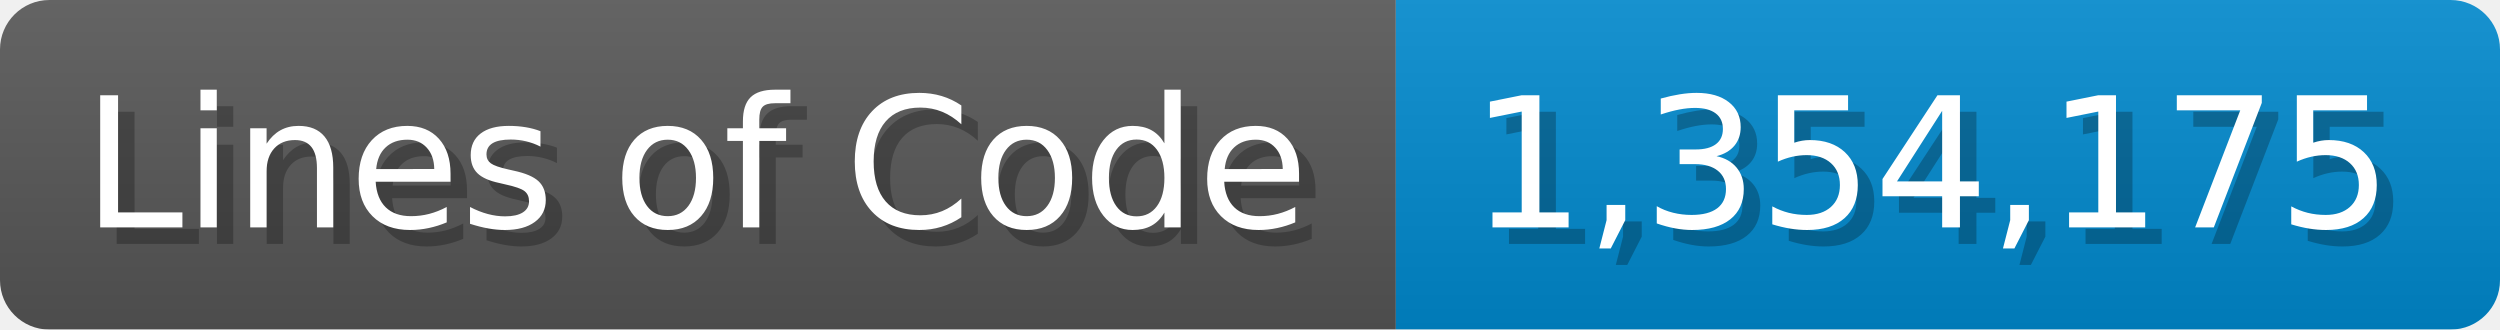
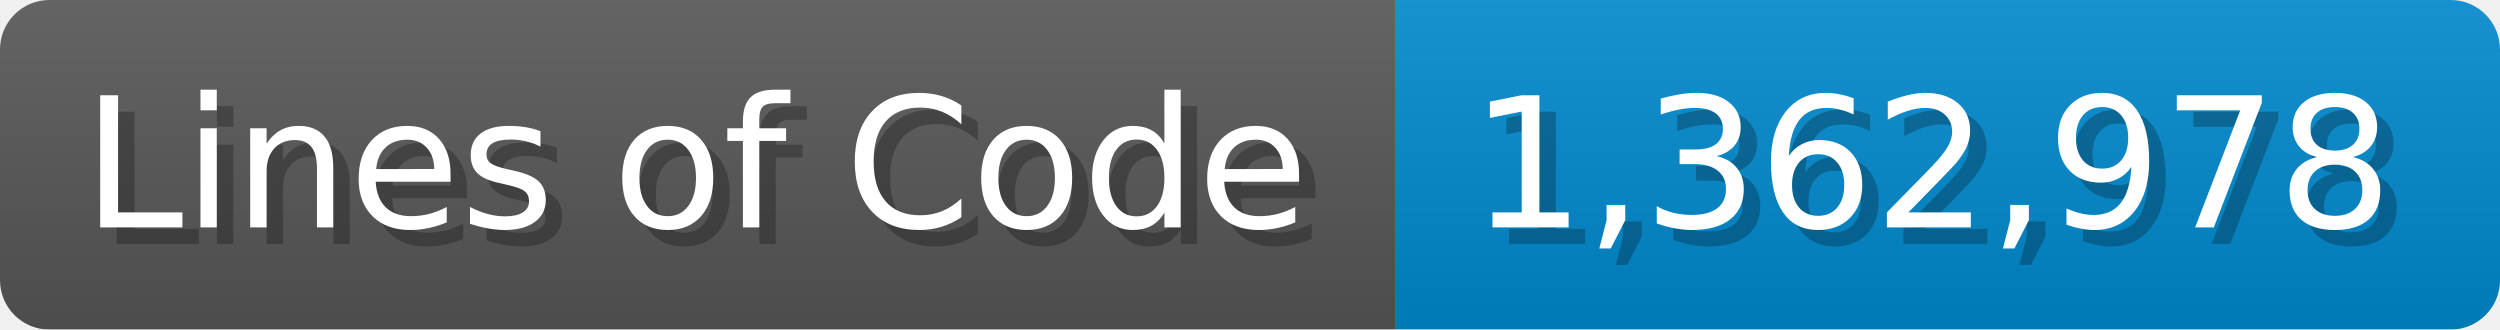
<svg xmlns="http://www.w3.org/2000/svg" width="151.7" height="20" viewBox="0 0 1517 200">
  <linearGradient id="a" x2="0" y2="100%">
    <stop offset="0" stop-opacity=".1" stop-color="#EEE" />
    <stop offset="1" stop-opacity=".1" />
  </linearGradient>
  <mask id="m">
    <rect width="1517" height="200" rx="30" fill="#FFF" />
  </mask>
  <g mask="url(#m)">
    <rect width="847" height="200" fill="#555" />
    <rect width="670" height="200" fill="#08C" x="847" />
    <rect width="1517" height="200" fill="url(#a)" />
  </g>
  <g fill="#fff" text-anchor="start" font-family="Verdana,DejaVu Sans,sans-serif" font-size="110">
    <text x="60" y="148" textLength="747" fill="#000" opacity="0.25">Lines of Code</text>
    <text x="50" y="138" textLength="747">Lines of Code</text>
-     <text x="902" y="148" textLength="570" fill="#000" opacity="0.25">1,354,175</text>
-     <text x="892" y="138" textLength="570">1,354,175</text>
+     <text x="902" y="148" textLength="570" fill="#000" opacity="0.25">1,362,978</text>
+     <text x="892" y="138" textLength="570">1,362,978</text>
  </g>
</svg>
